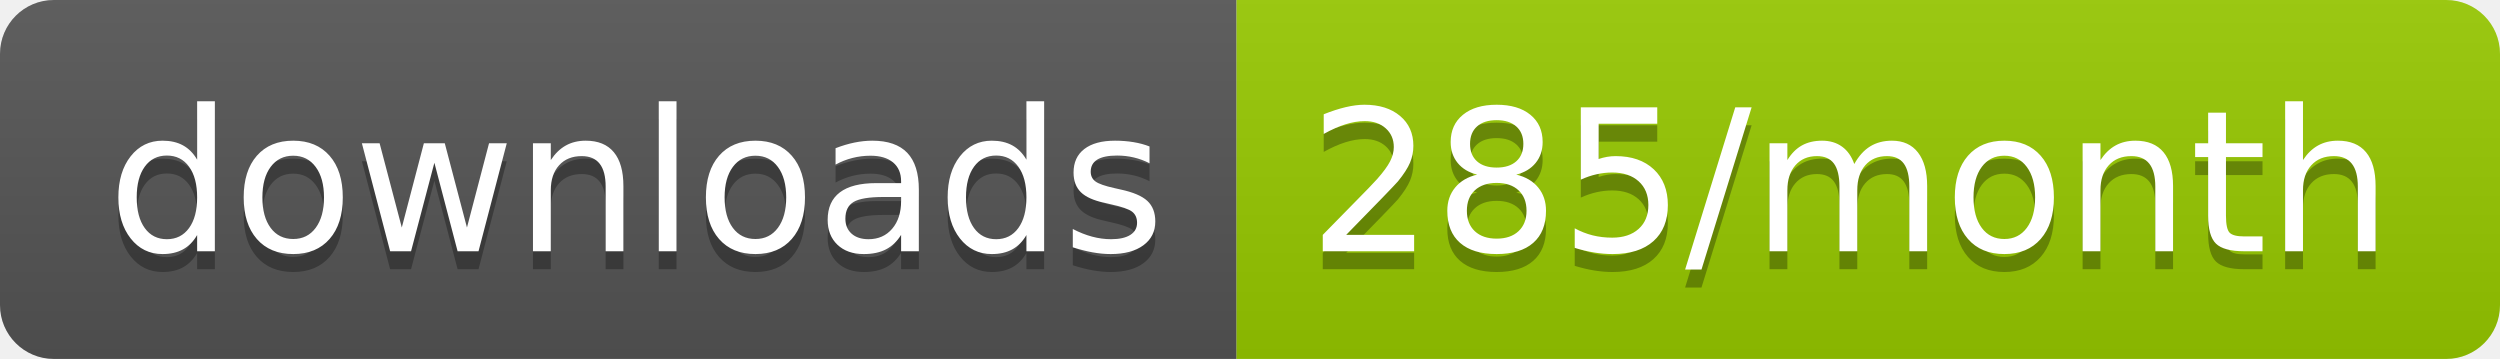
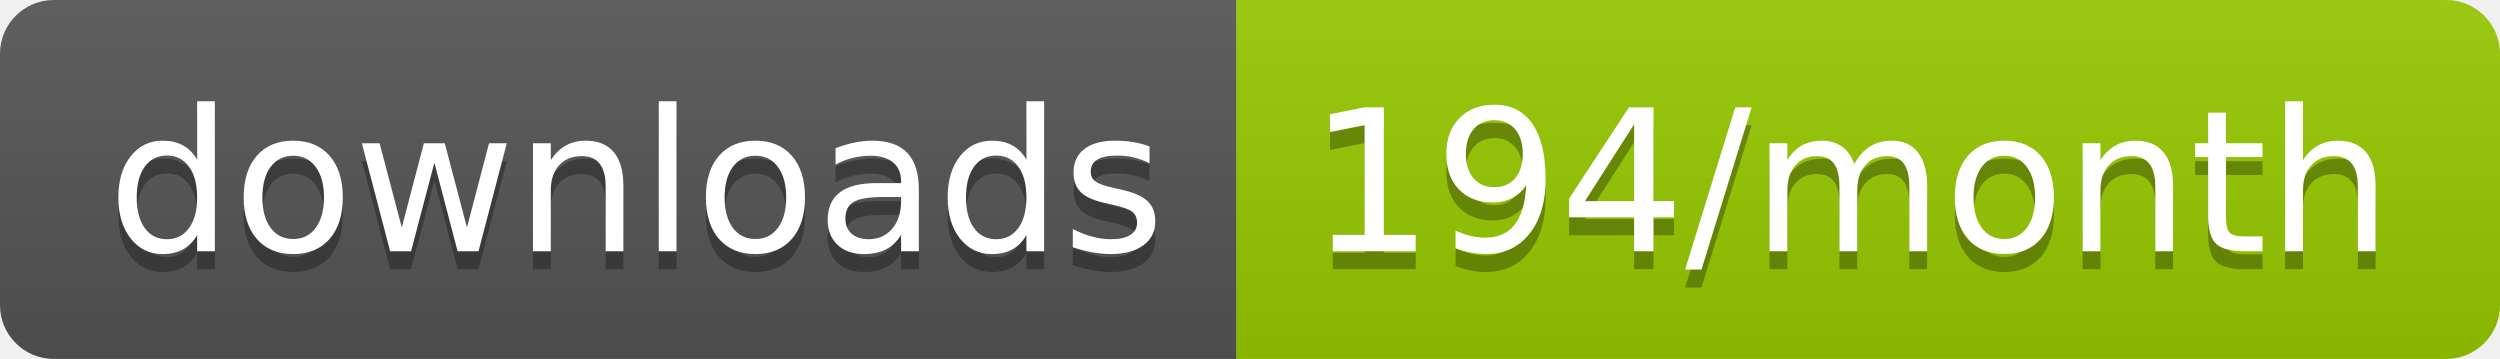
<svg xmlns="http://www.w3.org/2000/svg" width="139.3" height="20">
  <linearGradient id="smooth" x2="0" y2="100%">
    <stop offset="0" stop-color="#bbb" stop-opacity=".1" />
    <stop offset="1" stop-opacity=".1" />
  </linearGradient>
  <clipPath id="round">
    <rect width="139.3" height="20" rx="3" fill="#fff" />
  </clipPath>
  <g clip-path="url(#round)">
    <rect width="68.9" height="20" fill="#555" />
    <rect x="68.9" width="70.4" height="20" fill="#97CA00" />
    <rect width="139.3" height="20" fill="url(#smooth)" />
  </g>
  <g fill="#fff" text-anchor="middle" font-family="DejaVu Sans,Verdana,Geneva,sans-serif" font-size="110">
    <text x="354.5" y="150" fill="#010101" fill-opacity=".3" transform="scale(0.1)" textLength="589.0" lengthAdjust="spacing">downloads</text>
    <text x="354.5" y="140" transform="scale(0.1)" textLength="589.0" lengthAdjust="spacing">downloads</text>
-     <text x="1031.0" y="150" fill="#010101" fill-opacity=".3" transform="scale(0.1)" textLength="604.0" lengthAdjust="spacing">285/month</text>
-     <text x="1031.0" y="140" transform="scale(0.1)" textLength="604.0" lengthAdjust="spacing">285/month</text>
+     <text x="1031.0" y="150" fill="#010101" fill-opacity=".3" transform="scale(0.1)" textLength="604.0" lengthAdjust="spacing">194/month</text>
+     <text x="1031.0" y="140" transform="scale(0.1)" textLength="604.0" lengthAdjust="spacing">194/month</text>
  </g>
</svg>
